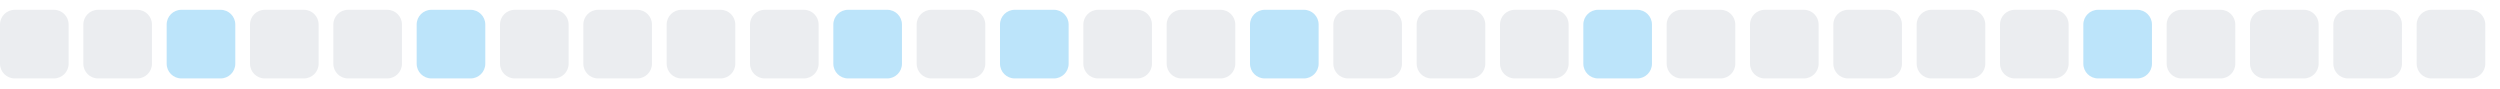
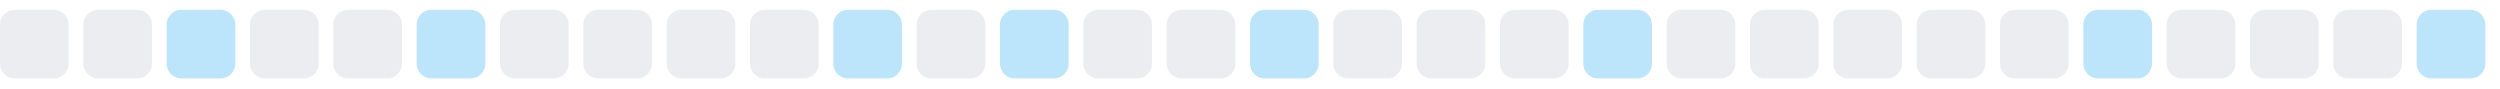
<svg xmlns="http://www.w3.org/2000/svg" width="255" height="9">
  <style>
        .level0 { fill: #ebedf0; }
        .level1 { fill: #bce4fa; }
        .level2 { fill: #75c7f7; }
        .level3 { fill: #30a9f2; }
        .level4 { fill: #008ee6; }
        @media (prefers-color-scheme: dark) {
          .level0 { fill: #161b22; }
          .level1 { fill: #0b3b5c; }
          .level2 { fill: #0a6299; }
          .level3 { fill: #008ee6; }
          .level4 { fill: #5bc4ff; }
        }
      </style>
  <rect x="0.0" y="1" width="7" height="7" rx="1.5" ry="1.5" class="level0" />
  <rect x="8.5" y="1" width="7" height="7" rx="1.5" ry="1.5" class="level0" />
  <rect x="17.0" y="1" width="7" height="7" rx="1.5" ry="1.5" class="level1" />
  <rect x="25.5" y="1" width="7" height="7" rx="1.5" ry="1.5" class="level0" />
  <rect x="34.0" y="1" width="7" height="7" rx="1.5" ry="1.5" class="level0" />
  <rect x="42.5" y="1" width="7" height="7" rx="1.5" ry="1.5" class="level1" />
  <rect x="51.0" y="1" width="7" height="7" rx="1.5" ry="1.5" class="level0" />
  <rect x="59.5" y="1" width="7" height="7" rx="1.5" ry="1.5" class="level0" />
  <rect x="68.0" y="1" width="7" height="7" rx="1.5" ry="1.5" class="level0" />
  <rect x="76.5" y="1" width="7" height="7" rx="1.5" ry="1.5" class="level0" />
  <rect x="85.0" y="1" width="7" height="7" rx="1.5" ry="1.5" class="level1" />
  <rect x="93.5" y="1" width="7" height="7" rx="1.5" ry="1.5" class="level0" />
  <rect x="102.0" y="1" width="7" height="7" rx="1.5" ry="1.5" class="level1" />
  <rect x="110.5" y="1" width="7" height="7" rx="1.5" ry="1.5" class="level0" />
  <rect x="119.0" y="1" width="7" height="7" rx="1.5" ry="1.5" class="level0" />
  <rect x="127.5" y="1" width="7" height="7" rx="1.5" ry="1.5" class="level1" />
  <rect x="136.0" y="1" width="7" height="7" rx="1.5" ry="1.5" class="level0" />
  <rect x="144.5" y="1" width="7" height="7" rx="1.5" ry="1.5" class="level0" />
  <rect x="153.0" y="1" width="7" height="7" rx="1.5" ry="1.5" class="level0" />
  <rect x="161.5" y="1" width="7" height="7" rx="1.5" ry="1.5" class="level1" />
  <rect x="170.0" y="1" width="7" height="7" rx="1.5" ry="1.5" class="level0" />
  <rect x="178.5" y="1" width="7" height="7" rx="1.5" ry="1.5" class="level0" />
  <rect x="187.0" y="1" width="7" height="7" rx="1.5" ry="1.5" class="level0" />
  <rect x="195.5" y="1" width="7" height="7" rx="1.5" ry="1.5" class="level0" />
  <rect x="204.0" y="1" width="7" height="7" rx="1.5" ry="1.5" class="level0" />
  <rect x="212.5" y="1" width="7" height="7" rx="1.5" ry="1.5" class="level1" />
  <rect x="221.0" y="1" width="7" height="7" rx="1.5" ry="1.5" class="level0" />
  <rect x="229.5" y="1" width="7" height="7" rx="1.5" ry="1.5" class="level0" />
  <rect x="238.0" y="1" width="7" height="7" rx="1.5" ry="1.5" class="level0" />
-   <rect x="246.5" y="1" width="7" height="7" rx="1.5" ry="1.5" class="level0" />
+   <rect x="246.5" y="1" width="7" height="7" rx="1.5" ry="1.5" class="level1" />
</svg>
